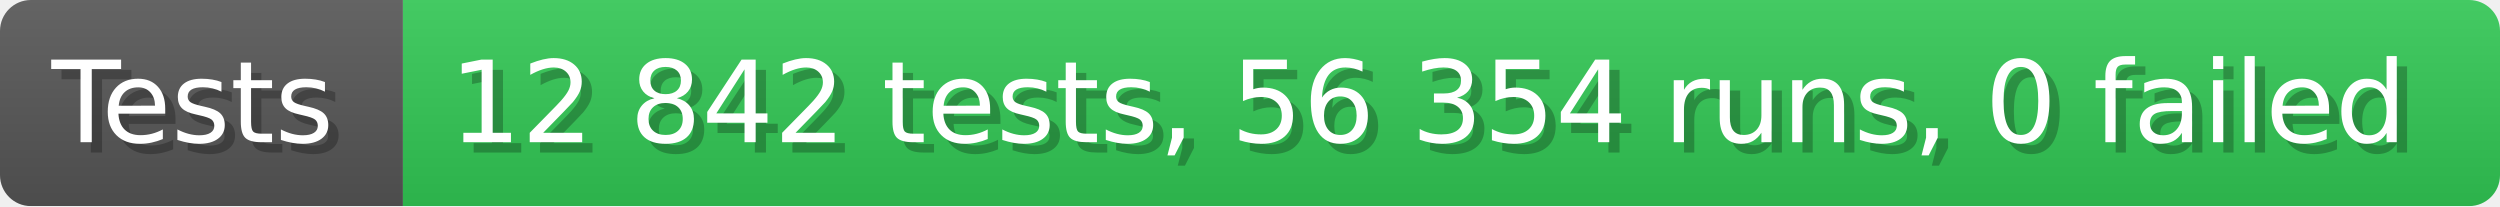
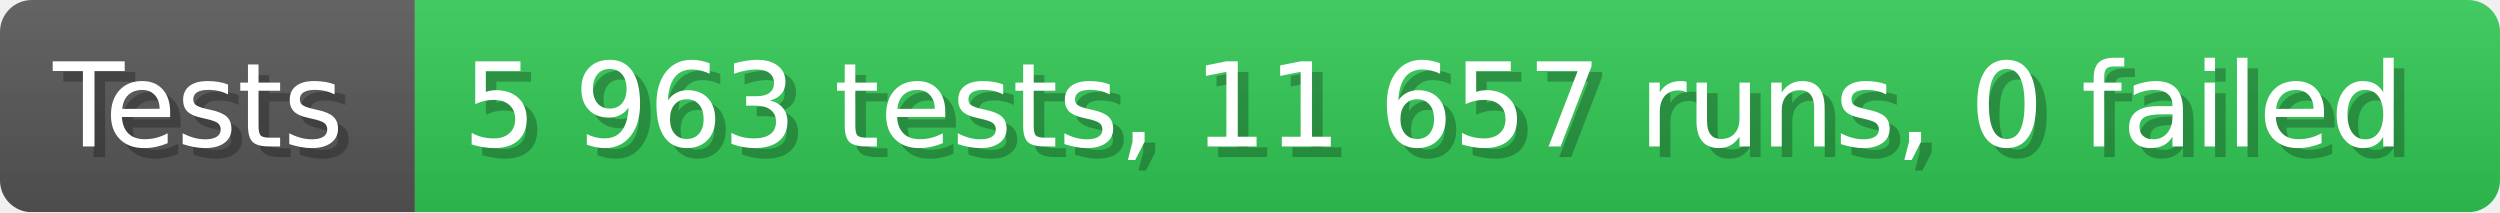
- <svg xmlns="http://www.w3.org/2000/svg" width="242.6" height="20" viewBox="0 0 2426 200" role="img" aria-label="Tests: 12 842 tests, 56 354 runs, 0 failed">
+ <svg xmlns="http://www.w3.org/2000/svg" width="235.6" height="20" viewBox="0 0 2356 200" role="img" aria-label="Tests: 5 963 tests, 11 657 runs, 0 failed">
  <linearGradient id="a" x2="0" y2="100%">
    <stop offset="0" stop-opacity=".1" stop-color="#EEE" />
    <stop offset="1" stop-opacity=".1" />
  </linearGradient>
  <mask id="m">
-     <rect width="2426" height="200" rx="30" fill="#FFF" />
+     <rect width="2356" height="200" rx="30" fill="#FFF" />
  </mask>
  <g mask="url(#m)">
    <rect width="391" height="200" fill="#555" />
-     <rect width="2035" height="200" fill="#31c653" x="391" />
-     <rect width="2426" height="200" fill="url(#a)" />
+     <rect width="1965" height="200" fill="#31c653" x="391" />
+     <rect width="2356" height="200" fill="url(#a)" />
  </g>
  <g aria-hidden="true" fill="#fff" text-anchor="start" font-family="Verdana,DejaVu Sans,sans-serif" font-size="110">
    <text x="60" y="148" textLength="291" fill="#000" opacity="0.25">Tests</text>
    <text x="50" y="138" textLength="291">Tests</text>
-     <text x="446" y="148" textLength="1935" fill="#000" opacity="0.25">12 842 tests, 56 354 runs, 0 failed</text>
-     <text x="436" y="138" textLength="1935">12 842 tests, 56 354 runs, 0 failed</text>
+     <text x="446" y="148" textLength="1865" fill="#000" opacity="0.25">5 963 tests, 11 657 runs, 0 failed</text>
+     <text x="436" y="138" textLength="1865">5 963 tests, 11 657 runs, 0 failed</text>
  </g>
</svg>
